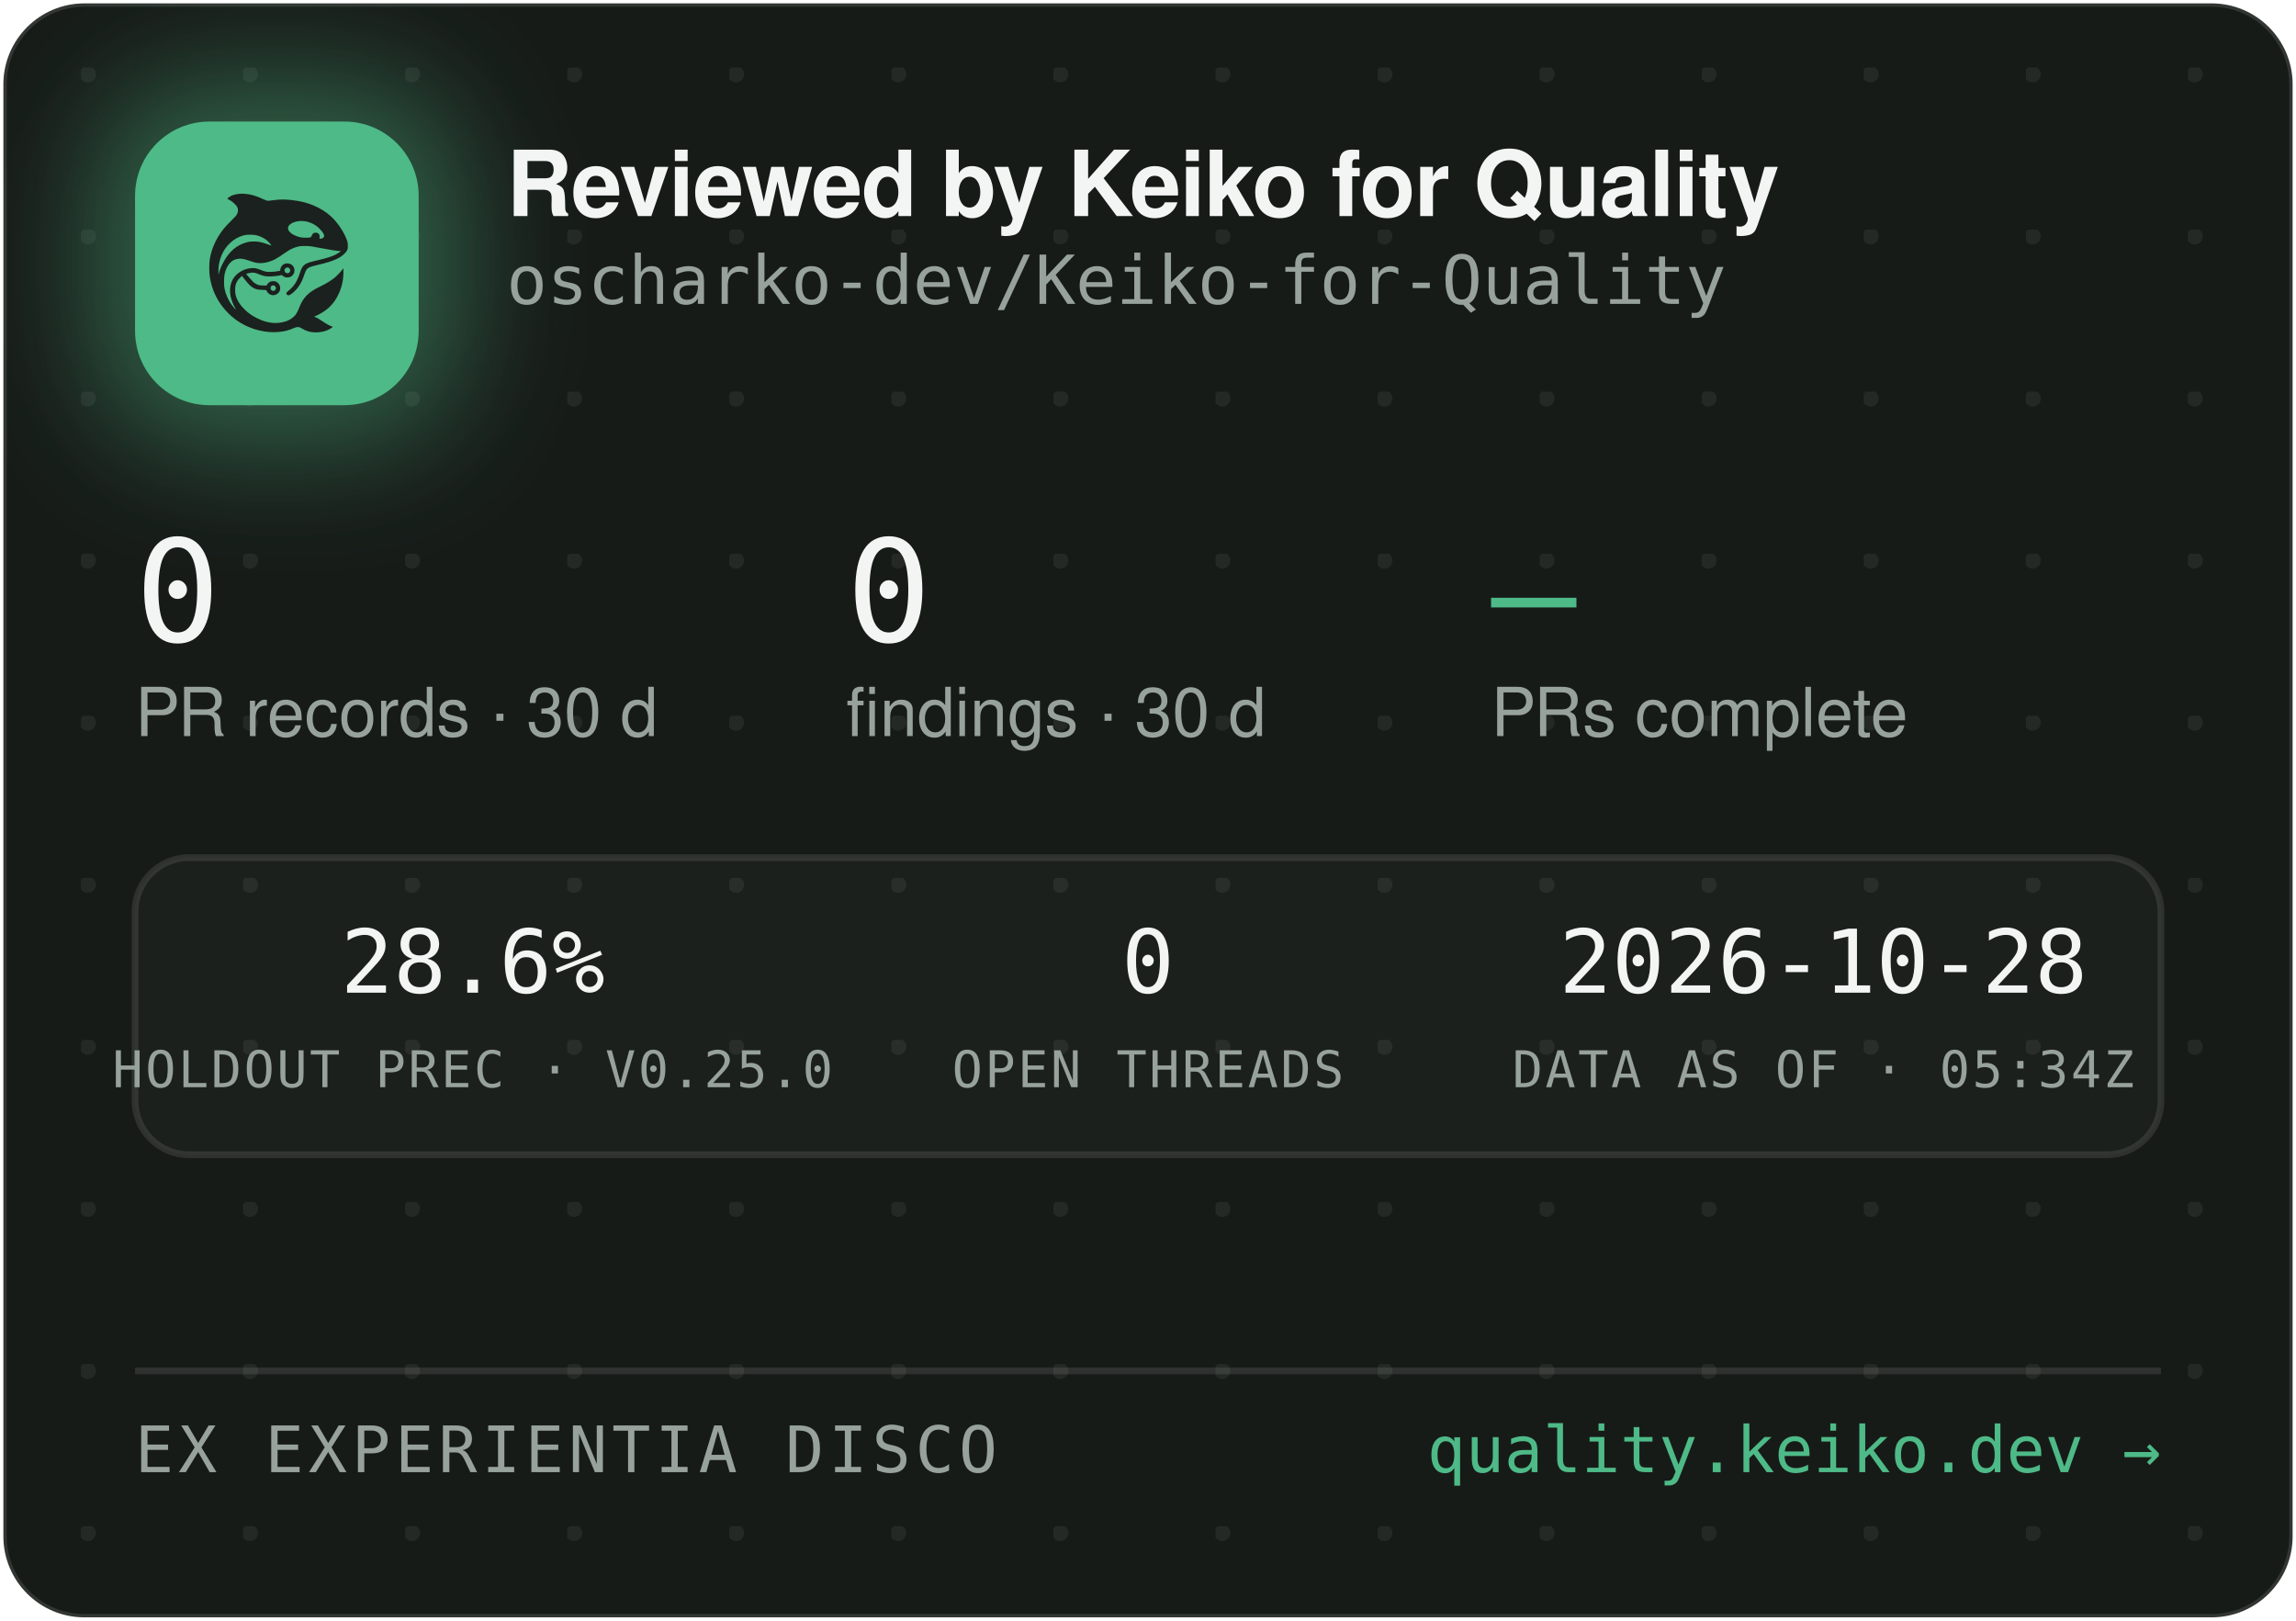
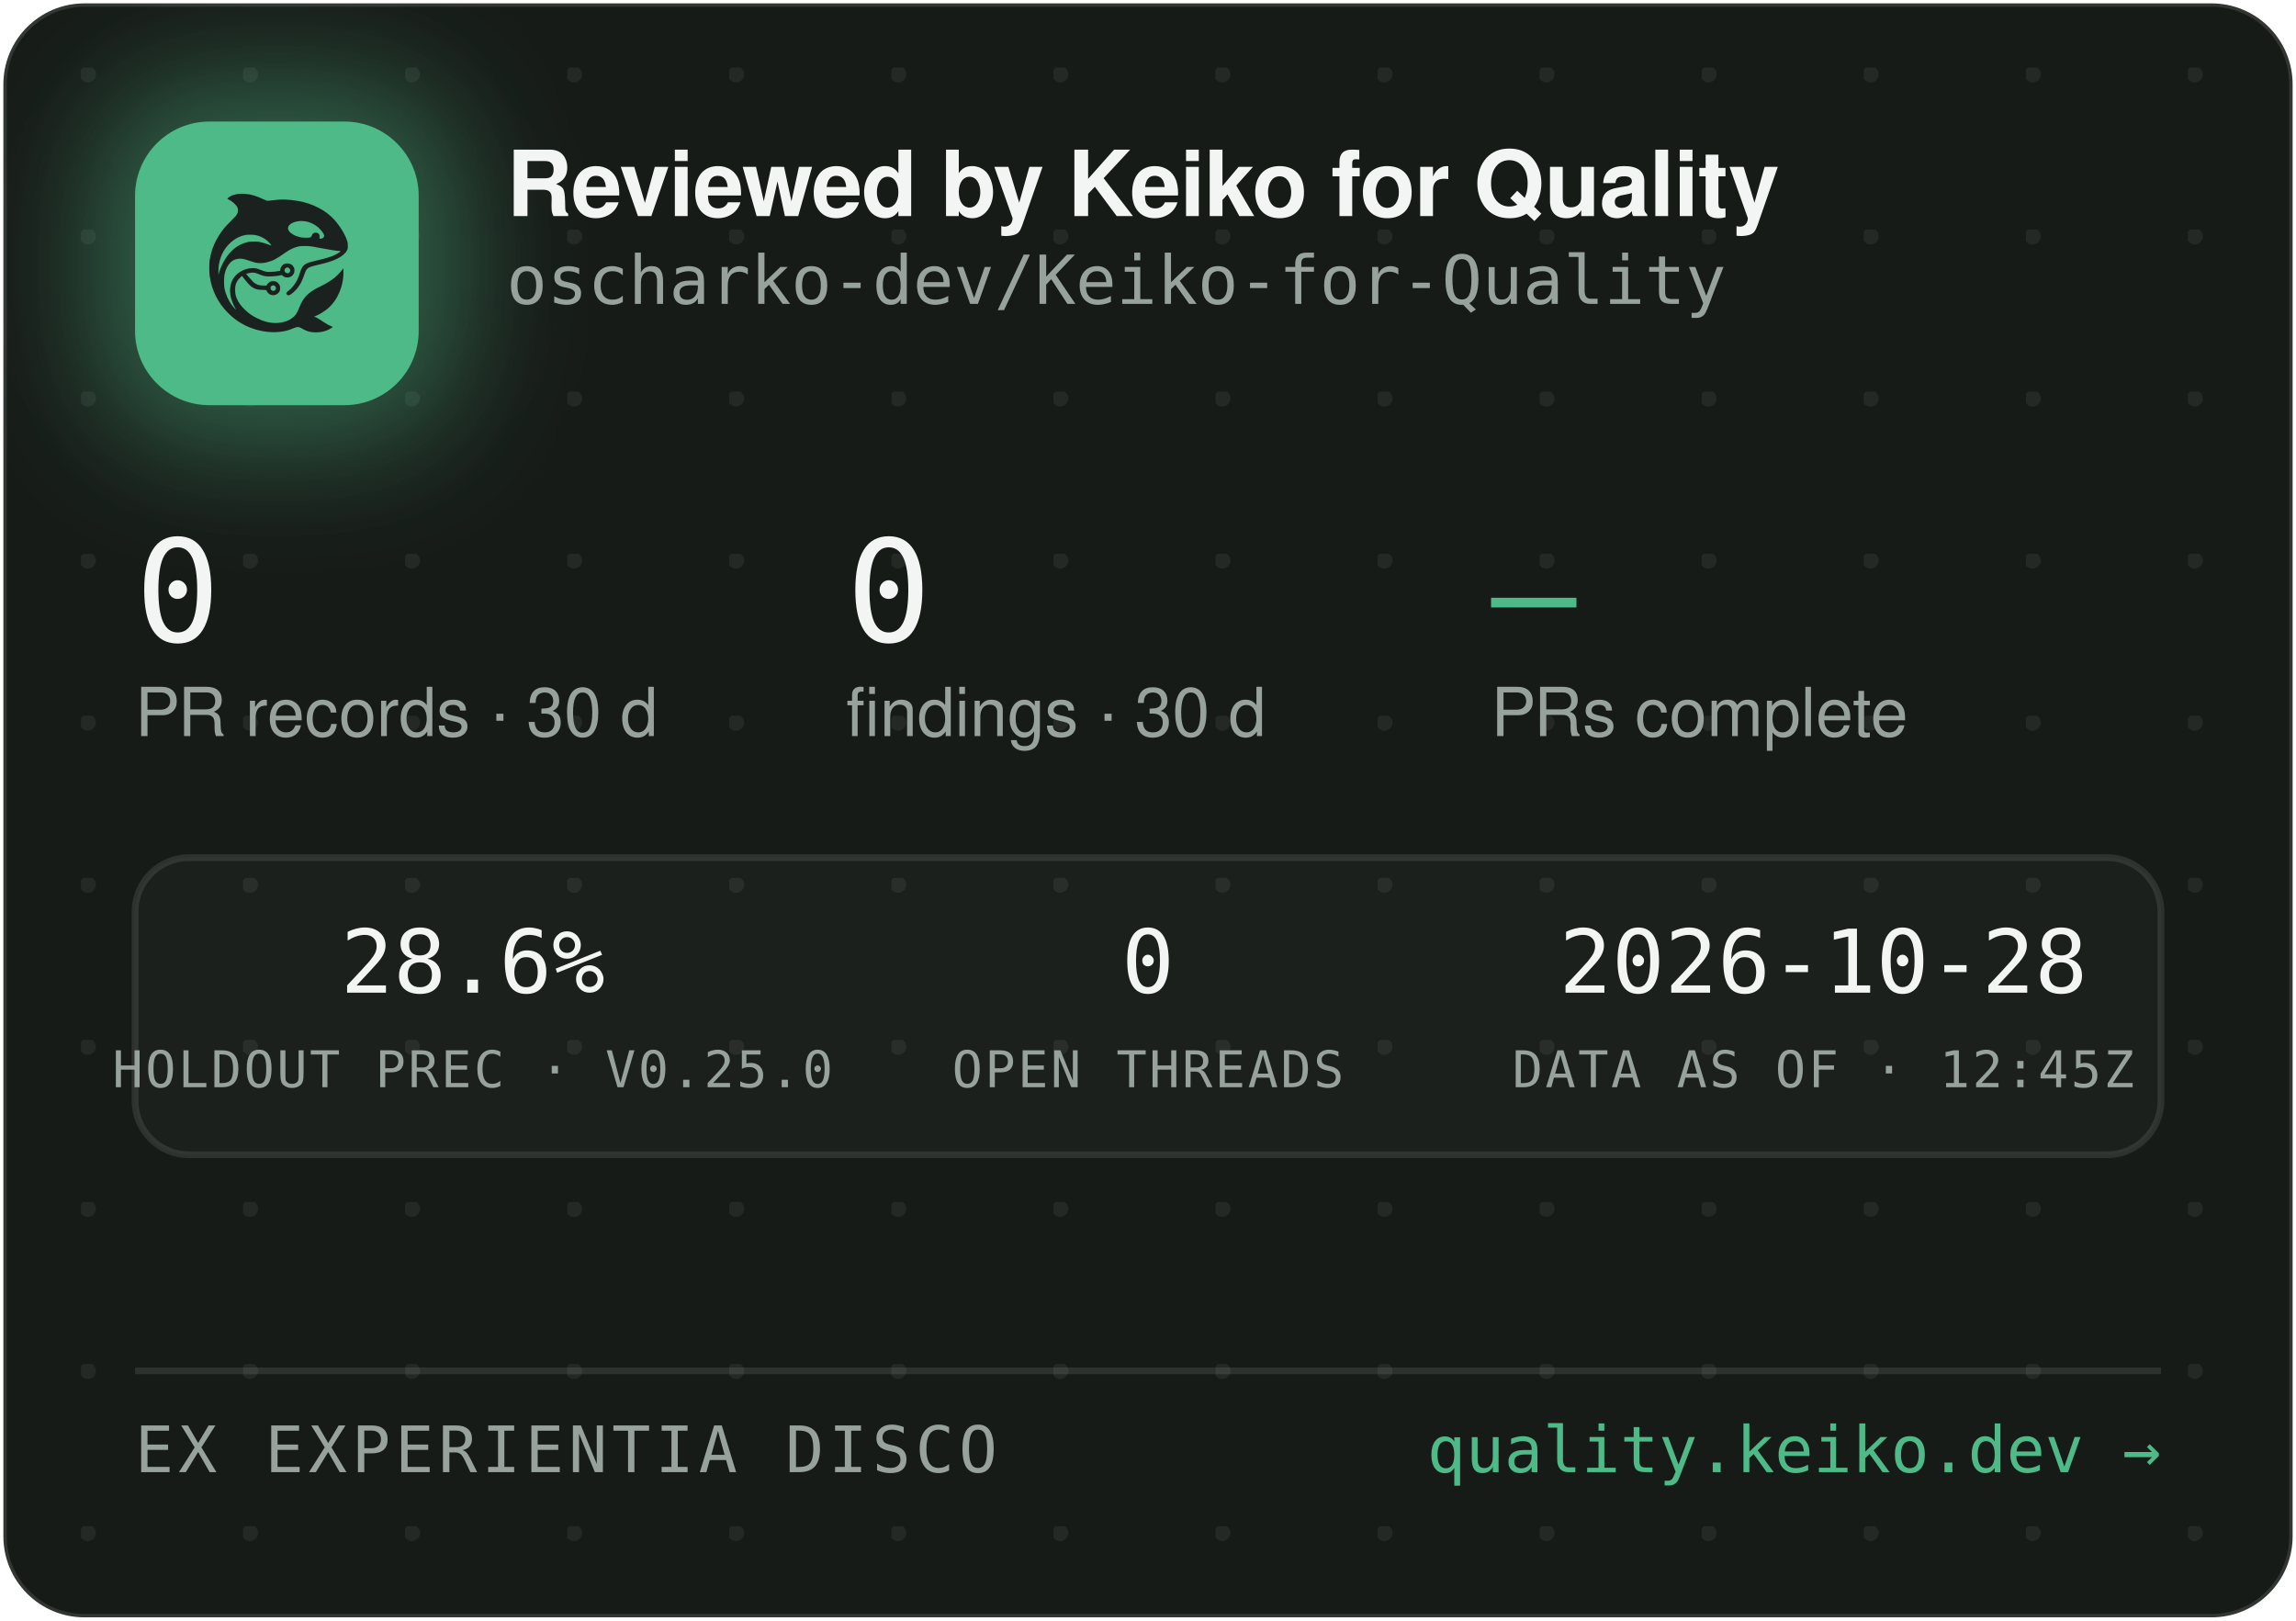
<svg xmlns="http://www.w3.org/2000/svg" width="340" height="240" viewBox="0 0 340 240" role="img" aria-label="Reviewed by Keiko for Quality — oscharko-dev/Keiko-for-Quality">
  <defs>
    <pattern id="dots" width="24" height="24" patternUnits="userSpaceOnUse" x="12" y="10">
      <circle cx="1" cy="1" r="1.2" fill="rgba(233,237,235,0.07)" />
    </pattern>
    <filter id="glow" x="-60%" y="-60%" width="220%" height="220%">
      <feGaussianBlur stdDeviation="9" />
    </filter>
    <clipPath id="card">
      <rect x="0.5" y="0.5" width="339" height="239" rx="12" />
    </clipPath>
  </defs>
  <rect x="0.5" y="0.5" width="339" height="239" rx="12" fill="#171B18" stroke="rgba(255,255,255,0.12)" />
  <rect x="0.5" y="0.5" width="339" height="239" rx="12" fill="url(#dots)" />
  <g clip-path="url(#card)">
    <rect x="14" y="12" width="54" height="54" rx="16" fill="rgba(78,186,135,0.45)" filter="url(#glow)" />
    <rect x="20" y="18" width="42" height="42" rx="11" fill="#4EBA87" />
    <g transform="translate(24,22) scale(0.03320312)">
      <g transform="translate(1024 0) scale(-1 1)">
        <g transform="translate(1024, 1024) scale(-0.1, -0.1)" fill="#1B211E" stroke="none">
          <path d="M3465 8223 c-144 -8 -314 -52 -408 -105 -69 -39 -146 -99 -146 -113 0 -5 30 -24 68 -42 146 -70 323 -229 377 -340 25 -49 29 -70 29 -138 -1 -72 -5 -88 -39 -160 -36 -75 -54 -95 -265 -305 -134 -132 -270 -279 -331 -355 -339 -425 -552 -896 -626 -1390 -25 -165 -25 -549 0 -720 92 -645 368 -1196 826 -1655 322 -324 710 -562 1145 -704 389 -126 793 -172 1155 -130 235 27 377 63 579 149 205 87 268 86 423 -7 102 -62 231 -115 335 -138 247 -56 562 -26 794 74 92 40 244 136 232 146 -4 3 -26 12 -48 19 -86 28 -246 116 -385 211 -162 112 -284 182 -357 207 l-48 17 40 15 c185 70 436 223 595 363 438 386 695 1014 678 1663 l-3 120 -50 -70 c-64 -90 -248 -280 -350 -362 -171 -136 -366 -255 -645 -391 -288 -140 -442 -243 -590 -391 -136 -137 -247 -316 -325 -526 -47 -127 -114 -262 -160 -326 -79 -107 -237 -224 -384 -283 -136 -55 -355 -96 -514 -96 -274 0 -548 71 -832 215 -242 123 -375 216 -553 389 -175 171 -287 332 -361 517 -44 114 -63 216 -63 359 0 152 17 233 74 350 35 70 59 102 136 179 l95 94 21 -29 c55 -75 219 -277 277 -338 171 -183 337 -256 582 -256 56 0 126 -3 155 -7 53 -6 54 -7 76 -57 30 -66 97 -128 172 -156 151 -57 318 11 395 160 33 62 34 193 3 261 -30 64 -88 125 -148 157 -44 23 -63 27 -141 27 -78 0 -97 -4 -140 -27 -58 -30 -131 -105 -141 -142 -6 -25 -8 -26 -93 -26 -47 0 -131 5 -186 10 -87 8 -111 15 -182 51 -45 22 -109 66 -143 96 -59 53 -326 361 -319 367 14 11 179 47 241 52 102 9 177 -7 318 -66 158 -66 243 -89 357 -99 157 -12 413 5 582 40 l93 19 44 -39 c59 -52 135 -75 228 -69 117 8 212 72 262 176 23 47 28 71 28 138 0 70 -4 89 -29 138 -55 110 -145 167 -270 174 -65 3 -91 0 -137 -18 -107 -40 -183 -140 -195 -257 l-6 -52 -51 -11 c-104 -23 -285 -41 -411 -42 -149 -1 -211 12 -402 88 -186 74 -256 88 -403 81 -193 -8 -377 -70 -546 -182 -342 -228 -485 -611 -399 -1064 30 -157 119 -388 209 -541 20 -35 35 -64 33 -66 -8 -8 -111 108 -190 214 -154 206 -278 489 -324 737 -28 154 -25 492 6 635 46 216 133 391 256 514 82 82 161 128 271 156 152 39 300 23 529 -57 217 -76 308 -101 410 -114 137 -17 284 -7 426 30 272 70 414 145 809 425 217 153 399 238 610 283 64 14 129 18 265 18 197 0 269 -9 615 -76 461 -89 843 -149 952 -149 41 0 41 0 23 -20 -28 -31 -169 -119 -254 -158 -167 -77 -388 -145 -716 -222 -399 -93 -508 -128 -608 -194 -102 -68 -160 -160 -217 -346 -35 -115 -102 -286 -149 -378 -85 -168 -227 -341 -377 -458 -105 -82 -115 -107 -69 -162 29 -34 65 -44 109 -29 86 29 261 181 371 322 126 162 201 309 295 581 61 176 90 232 145 283 62 57 163 93 470 165 439 104 640 169 863 278 206 100 368 240 434 375 32 67 33 71 33 198 -1 120 -3 138 -34 229 -98 294 -319 655 -573 936 -381 421 -968 723 -1618 834 -448 76 -767 83 -1169 25 -80 -12 -165 -19 -190 -17 -26 3 -90 26 -146 53 -343 162 -576 233 -842 255 -114 9 -141 10 -248 3z m2926 -1227 c164 -27 346 -102 485 -202 181 -129 354 -348 354 -448 0 -64 -75 -126 -154 -126 -60 0 -63 4 -52 70 8 50 7 65 -9 100 -29 64 -74 93 -151 98 -54 4 -70 1 -107 -21 -42 -25 -61 -52 -91 -129 -25 -64 -55 -73 -246 -73 -121 0 -187 5 -248 18 -318 70 -556 242 -556 402 0 218 388 374 775 311z m-2249 -611 c119 -21 208 -50 321 -106 114 -56 177 -100 266 -184 67 -63 157 -173 148 -181 -2 -3 -61 18 -130 45 -131 52 -298 100 -427 122 -113 20 -367 17 -470 -4 -502 -106 -885 -433 -1160 -992 -70 -142 -160 -379 -160 -424 0 -9 -5 -23 -11 -31 -13 -19 -5 316 10 410 80 482 295 846 661 1117 145 107 350 197 522 228 100 18 326 18 430 0z m1485 -1456 c95 -36 119 -159 42 -223 -78 -66 -209 -1 -209 104 0 60 33 100 99 121 36 10 36 10 68 -2z m-591 -822 c29 -26 37 -42 40 -77 6 -54 -9 -86 -55 -117 -41 -28 -70 -29 -119 -4 -44 22 -62 55 -62 112 0 51 13 75 53 99 50 31 101 26 143 -13z" />
        </g>
      </g>
    </g>
    <text x="75" y="32" font-family="-apple-system,'Segoe UI',Helvetica,Arial,sans-serif" font-size="13.5" font-weight="650" letter-spacing="-0.14" fill="#F2F5F3">Reviewed by Keiko for Quality</text>
    <text x="75" y="45" font-family="'JetBrains Mono',SFMono-Regular,Consolas,Menlo,monospace" font-size="10" fill="#98A29C">oscharko-dev/Keiko-for-Quality</text>
    <text x="20" y="95" font-family="'JetBrains Mono',SFMono-Regular,Consolas,Menlo,monospace" font-size="21" fill="#F2F5F3">0</text>
    <text x="20" y="109" font-family="-apple-system,'Segoe UI',Helvetica,Arial,sans-serif" font-size="10" fill="#98A29C">PR records · 30 d</text>
    <text x="125.3" y="95" font-family="'JetBrains Mono',SFMono-Regular,Consolas,Menlo,monospace" font-size="21" fill="#F2F5F3">0</text>
    <text x="125.3" y="109" font-family="-apple-system,'Segoe UI',Helvetica,Arial,sans-serif" font-size="10" fill="#98A29C">findings · 30 d</text>
    <text x="220.8" y="95" font-family="'JetBrains Mono',SFMono-Regular,Consolas,Menlo,monospace" font-size="21" fill="#4EBA87">—</text>
    <text x="220.8" y="109" font-family="-apple-system,'Segoe UI',Helvetica,Arial,sans-serif" font-size="10" fill="#98A29C">PRs complete</text>
    <rect x="20" y="127" width="300" height="44" rx="8" fill="rgba(255,255,255,0.025)" stroke="rgba(255,255,255,0.1)" />
    <text x="70" y="147" text-anchor="middle" font-family="'JetBrains Mono',SFMono-Regular,Consolas,Menlo,monospace" font-size="13" fill="#F2F5F3">28.6%</text>
    <text x="70" y="161" text-anchor="middle" font-family="'JetBrains Mono',SFMono-Regular,Consolas,Menlo,monospace" font-size="7.5" letter-spacing="0.35" fill="#98A29C">HOLDOUT PREC · V0.25.0</text>
    <text x="170" y="147" text-anchor="middle" font-family="'JetBrains Mono',SFMono-Regular,Consolas,Menlo,monospace" font-size="13" fill="#F2F5F3">0</text>
    <text x="170" y="161" text-anchor="middle" font-family="'JetBrains Mono',SFMono-Regular,Consolas,Menlo,monospace" font-size="7.5" letter-spacing="0.35" fill="#98A29C">OPEN THREADS</text>
    <text x="270" y="147" text-anchor="middle" font-family="'JetBrains Mono',SFMono-Regular,Consolas,Menlo,monospace" font-size="13" fill="#F2F5F3">2026-10-28</text>
-     <text x="270" y="161" text-anchor="middle" font-family="'JetBrains Mono',SFMono-Regular,Consolas,Menlo,monospace" font-size="7.5" letter-spacing="0.35" fill="#98A29C">DATA AS OF · 05:34Z</text>
+     <text x="270" y="161" text-anchor="middle" font-family="'JetBrains Mono',SFMono-Regular,Consolas,Menlo,monospace" font-size="7.5" letter-spacing="0.35" fill="#98A29C">DATA AS OF · 12:45Z</text>
    <line x1="20" y1="203" x2="320" y2="203" stroke="rgba(255,255,255,0.1)" />
    <text x="20" y="218" font-family="'JetBrains Mono',SFMono-Regular,Consolas,Menlo,monospace" font-size="9.5" letter-spacing="0.7" fill="#98A29C">EX EXPERIENTIA DISCO</text>
    <text x="320" y="218" text-anchor="end" font-family="'JetBrains Mono',SFMono-Regular,Consolas,Menlo,monospace" font-size="9.5" fill="#4EBA87">quality.keiko.dev →</text>
  </g>
</svg>
